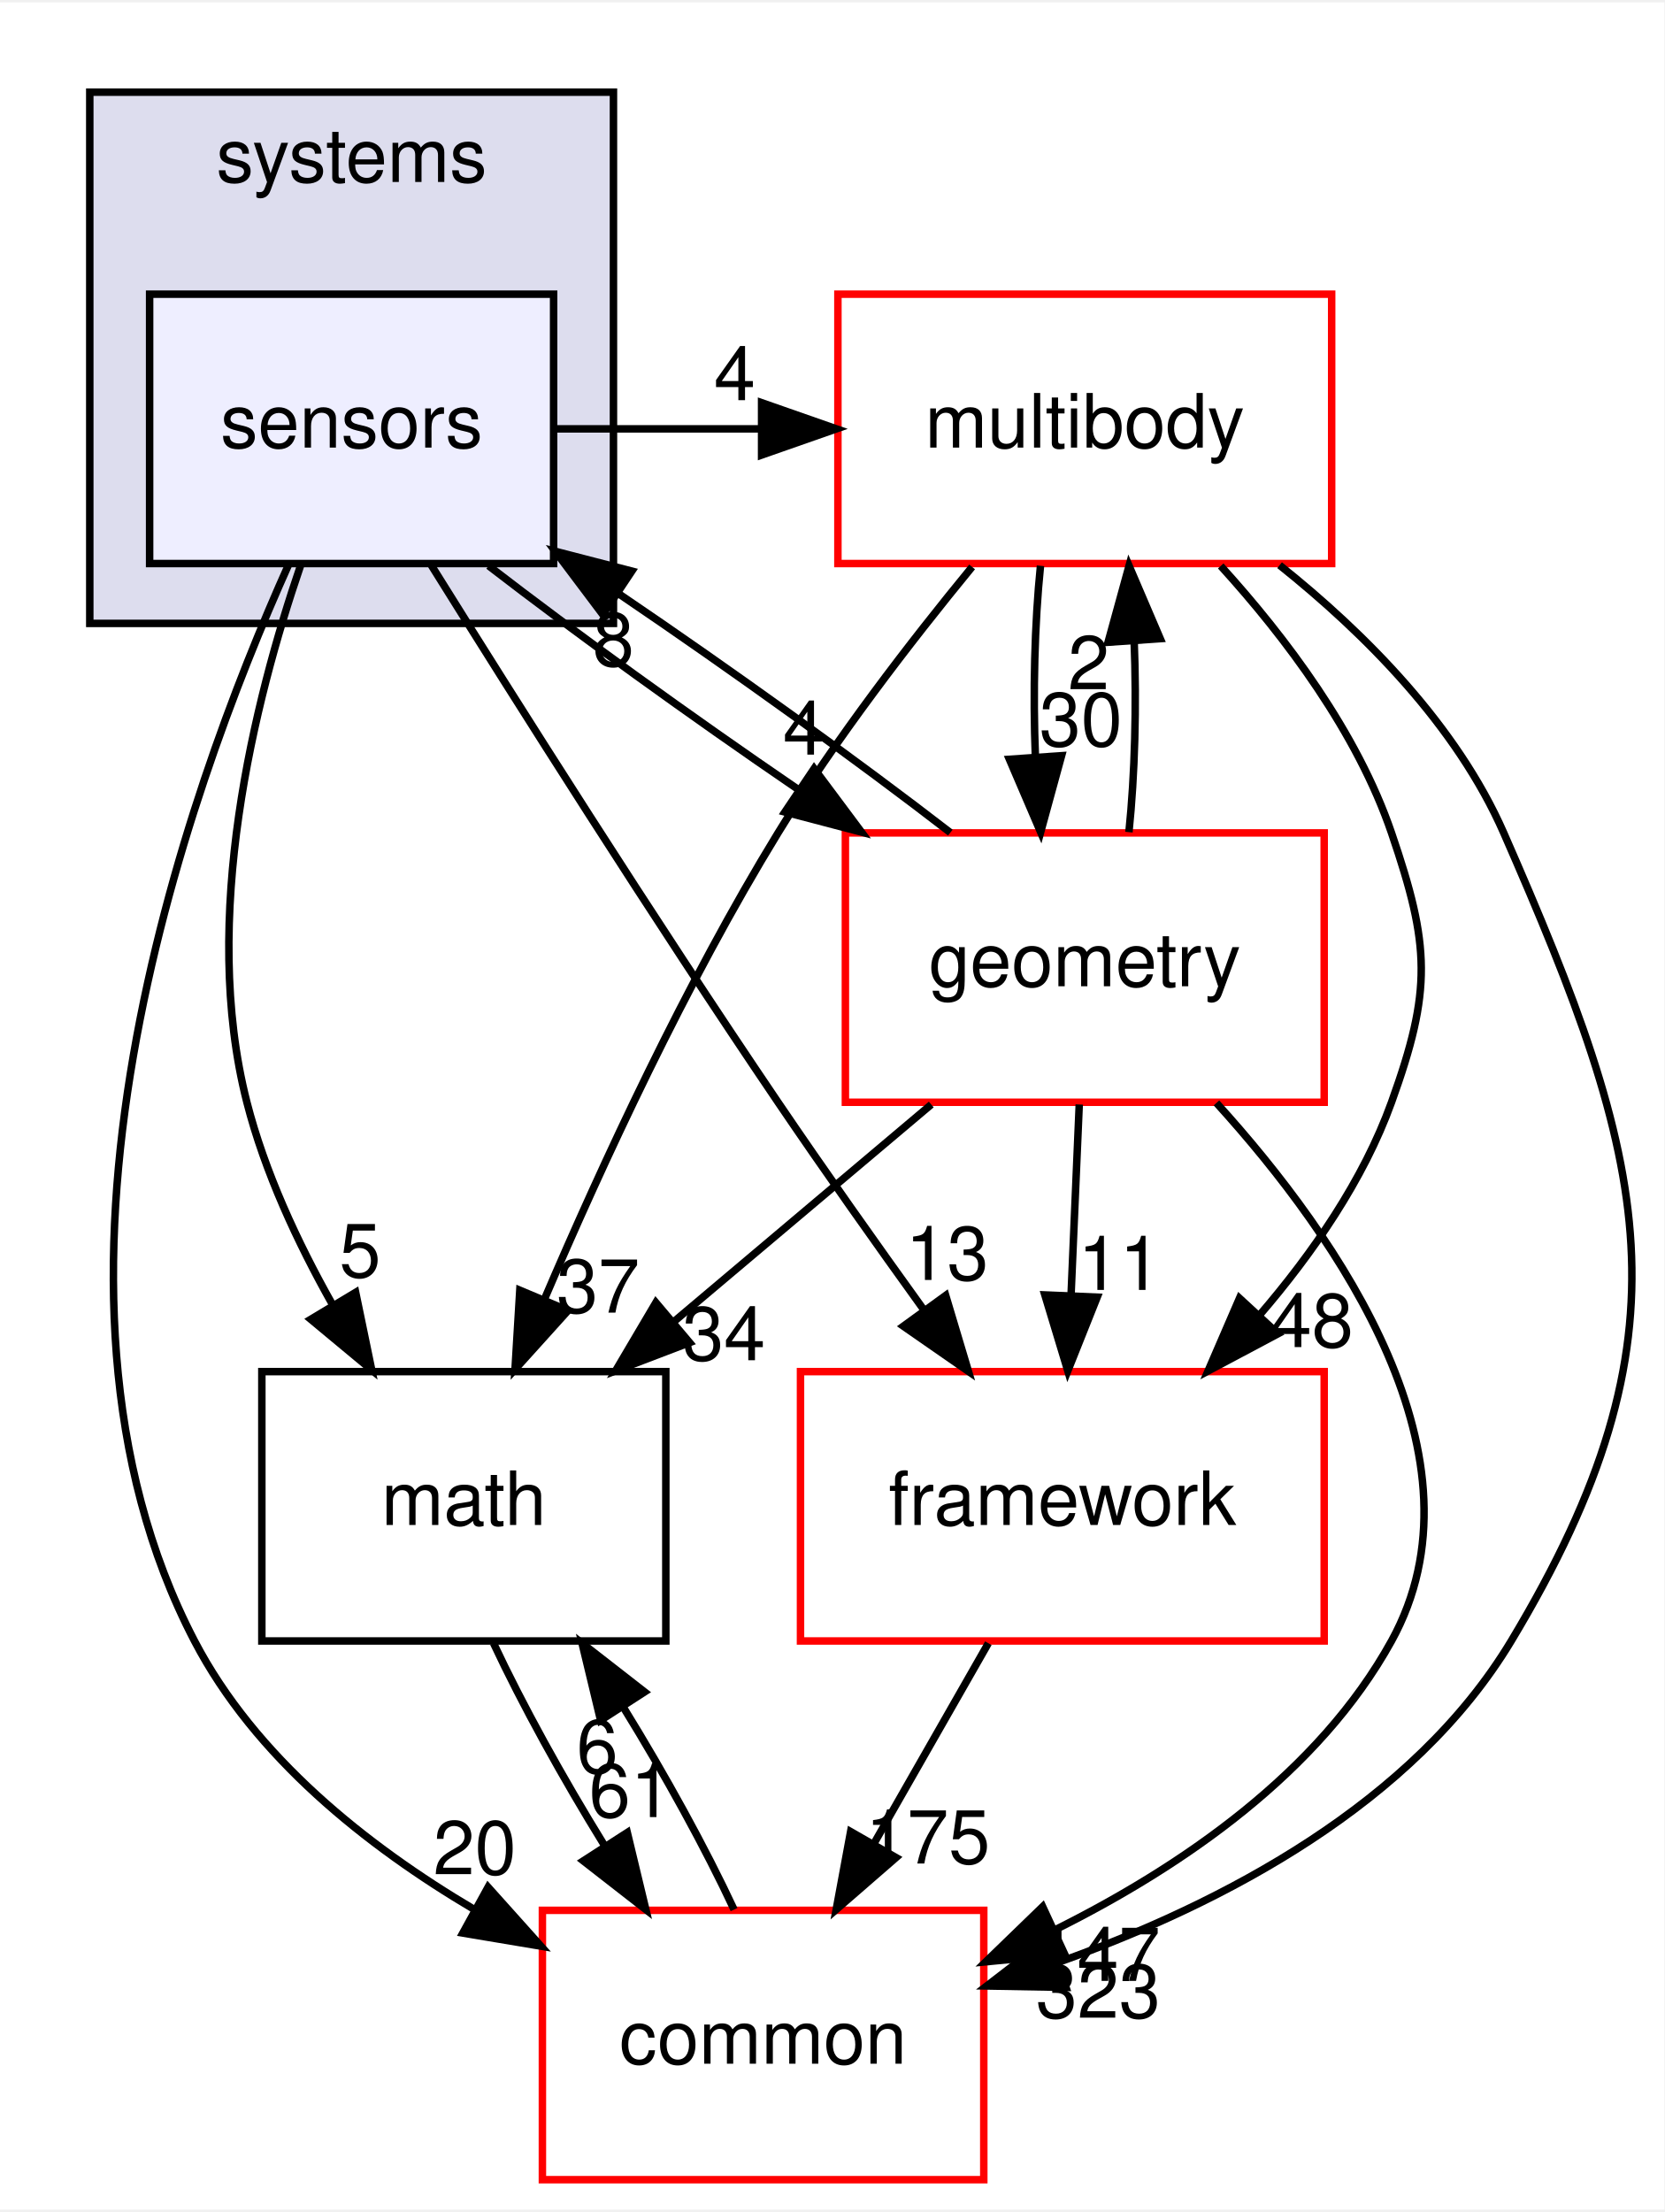
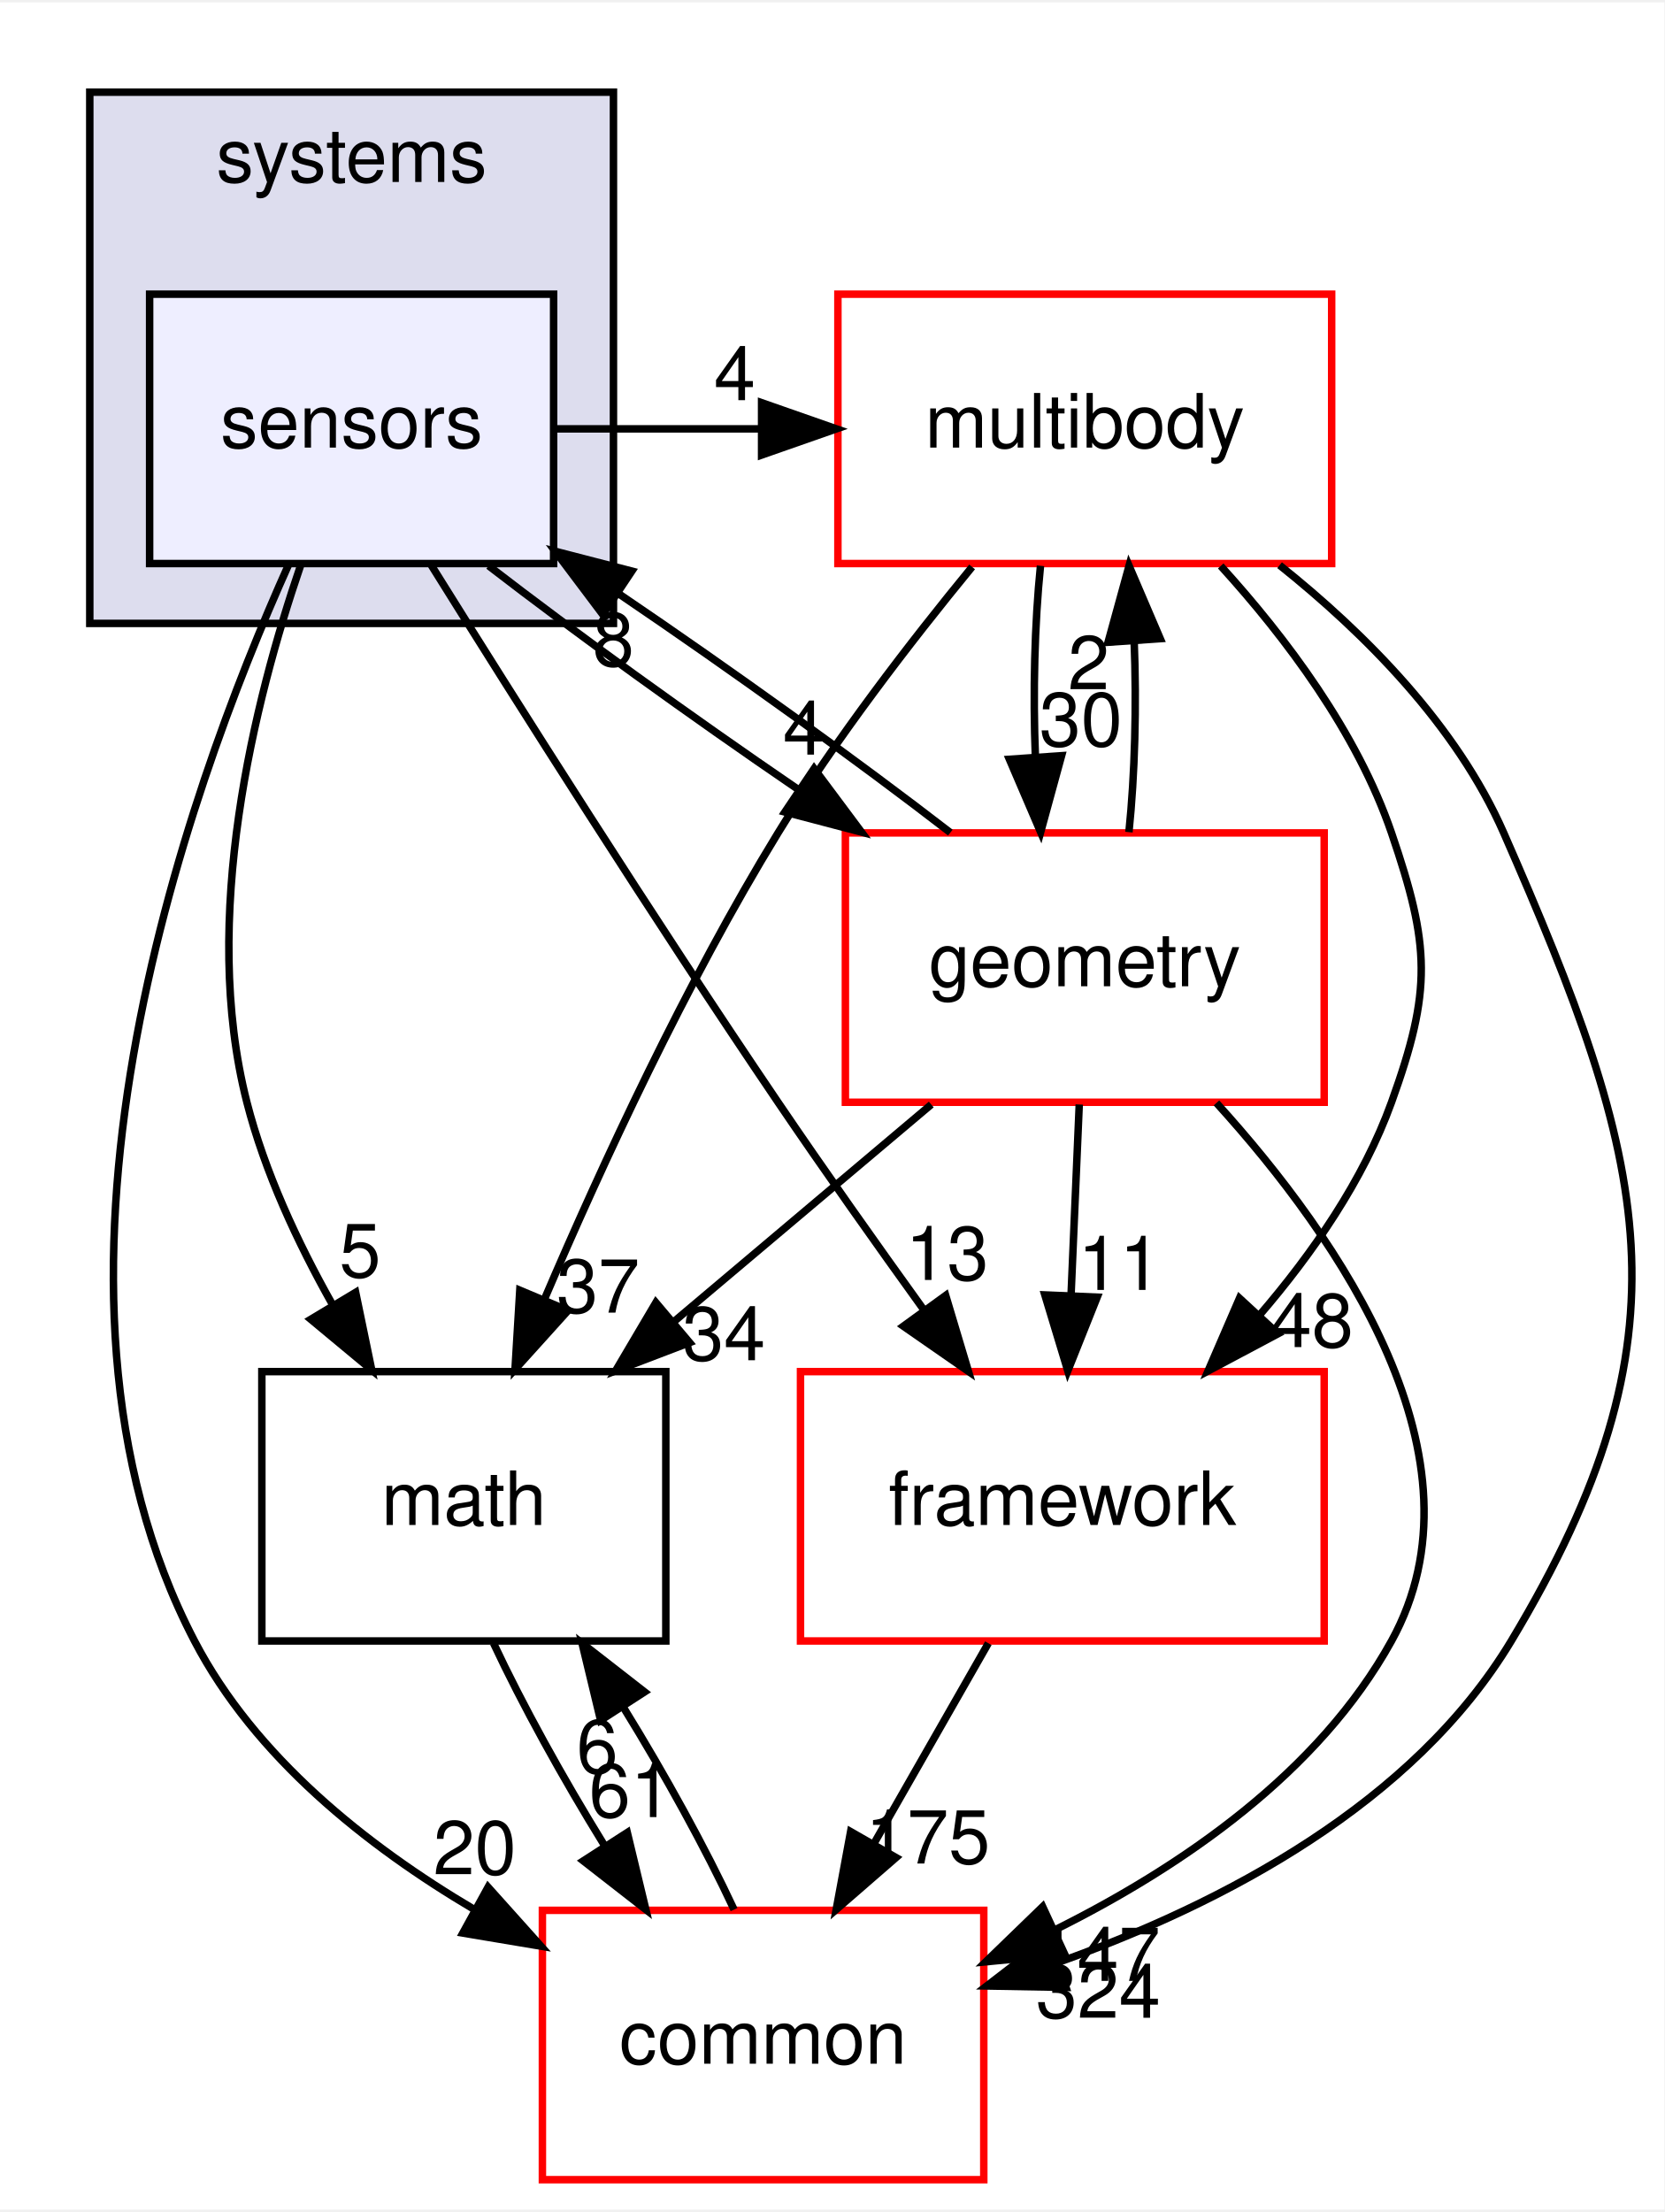
<svg xmlns="http://www.w3.org/2000/svg" xmlns:xlink="http://www.w3.org/1999/xlink" width="222pt" height="295pt" viewBox="0.00 0.00 222.48 295.00">
  <g id="graph0" class="graph" transform="scale(1 1) rotate(0) translate(4 291)">
    <polygon fill="white" stroke="transparent" points="-4,4 -4,-291 218.48,-291 218.48,4 -4,4" />
    <g id="clust1" class="cluster">
      <g id="a_clust1">
        <a xlink:href="dir_b7a0e33b407baa23d8a077e33033c988.html" target="_top" xlink:title="systems">
          <polygon fill="#ddddee" stroke="black" points="8,-208 8,-279 78,-279 78,-208 8,-208" />
          <text text-anchor="middle" x="43" y="-267" font-family="Helvetica,sans-Serif" font-size="10.00">systems</text>
        </a>
      </g>
    </g>
    <g id="node1" class="node">
      <g id="a_node1">
        <a xlink:href="dir_892460009e18f4b08a77d36884a88a01.html" target="_top" xlink:title="sensors">
          <polygon fill="#eeeeff" stroke="black" points="70,-252 16,-252 16,-216 70,-216 70,-252" />
          <text text-anchor="middle" x="43" y="-231.5" font-family="Helvetica,sans-Serif" font-size="10.00">sensors</text>
        </a>
      </g>
    </g>
    <g id="node2" class="node">
      <g id="a_node2">
        <a xlink:href="dir_39b8b3c6654246a9c12332c930bc7d3f.html" target="_top" xlink:title="multibody">
          <polygon fill="white" stroke="red" points="174,-252 108,-252 108,-216 174,-216 174,-252" />
          <text text-anchor="middle" x="141" y="-231.5" font-family="Helvetica,sans-Serif" font-size="10.00">multibody</text>
        </a>
      </g>
    </g>
    <g id="edge13" class="edge">
      <path fill="none" stroke="black" d="M70.18,-234C79.29,-234 88.4,-234 97.52,-234" />
      <polygon fill="black" stroke="black" points="97.8,-237.5 107.8,-234 97.8,-230.5 97.8,-237.5" />
      <g id="a_edge13-headlabel">
        <a xlink:href="dir_000095_000055.html" target="_top" xlink:title="4">
          <text text-anchor="middle" x="94.21" y="-237.84" font-family="Helvetica,sans-Serif" font-size="10.00">4</text>
        </a>
      </g>
    </g>
    <g id="node3" class="node">
      <g id="a_node3">
        <a xlink:href="dir_fc0178d6978c9fa2cad6ef3e048a60a7.html" target="_top" xlink:title="math">
          <polygon fill="none" stroke="black" points="85,-108 31,-108 31,-72 85,-72 85,-108" />
          <text text-anchor="middle" x="58" y="-87.5" font-family="Helvetica,sans-Serif" font-size="10.00">math</text>
        </a>
      </g>
    </g>
    <g id="edge14" class="edge">
      <path fill="none" stroke="black" d="M36.18,-215.74C30,-197.67 22.72,-168.55 29,-144 31.38,-134.7 35.76,-125.27 40.42,-117" />
      <polygon fill="black" stroke="black" points="43.54,-118.59 45.69,-108.22 37.54,-114.99 43.54,-118.59" />
      <g id="a_edge14-headlabel">
        <a xlink:href="dir_000095_000007.html" target="_top" xlink:title="5">
          <text text-anchor="middle" x="44.13" y="-120.63" font-family="Helvetica,sans-Serif" font-size="10.00">5</text>
        </a>
      </g>
    </g>
    <g id="node4" class="node">
      <g id="a_node4">
        <a xlink:href="dir_2186f45272e5c29e3ac18ec762ab7501.html" target="_top" xlink:title="framework">
          <polygon fill="white" stroke="red" points="173,-108 103,-108 103,-72 173,-72 173,-108" />
          <text text-anchor="middle" x="138" y="-87.5" font-family="Helvetica,sans-Serif" font-size="10.00">framework</text>
        </a>
      </g>
    </g>
    <g id="edge15" class="edge">
      <path fill="none" stroke="black" d="M53.66,-215.76C64.92,-197.71 83.32,-168.6 100,-144 106.2,-134.86 113.18,-125 119.46,-116.29" />
      <polygon fill="black" stroke="black" points="122.41,-118.18 125.45,-108.03 116.75,-114.07 122.41,-118.18" />
      <g id="a_edge15-headlabel">
        <a xlink:href="dir_000095_000089.html" target="_top" xlink:title="13">
          <text text-anchor="middle" x="122.6" y="-120.25" font-family="Helvetica,sans-Serif" font-size="10.00">13</text>
        </a>
      </g>
    </g>
    <g id="node5" class="node">
      <g id="a_node5">
        <a xlink:href="dir_a36da230f0956f48b11c85f7d599788f.html" target="_top" xlink:title="common">
          <polygon fill="white" stroke="red" points="127.5,-36 68.5,-36 68.5,0 127.5,0 127.5,-36" />
          <text text-anchor="middle" x="98" y="-15.5" font-family="Helvetica,sans-Serif" font-size="10.00">common</text>
        </a>
      </g>
    </g>
    <g id="edge16" class="edge">
      <path fill="none" stroke="black" d="M34.59,-215.88C20.79,-185.17 -2.78,-119.48 22,-72 30.07,-56.53 44.95,-44.65 59.42,-36.1" />
      <polygon fill="black" stroke="black" points="61.24,-39.1 68.31,-31.21 57.86,-32.96 61.24,-39.1" />
      <g id="a_edge16-headlabel">
        <a xlink:href="dir_000095_000006.html" target="_top" xlink:title="20">
          <text text-anchor="middle" x="59.46" y="-40.82" font-family="Helvetica,sans-Serif" font-size="10.00">20</text>
        </a>
      </g>
    </g>
    <g id="node6" class="node">
      <g id="a_node6">
        <a xlink:href="dir_d739e095b49d8b72164589d00310017d.html" target="_top" xlink:title="geometry">
          <polygon fill="white" stroke="red" points="173,-180 109,-180 109,-144 173,-144 173,-180" />
          <text text-anchor="middle" x="141" y="-159.5" font-family="Helvetica,sans-Serif" font-size="10.00">geometry</text>
        </a>
      </g>
    </g>
    <g id="edge17" class="edge">
      <path fill="none" stroke="black" d="M61.31,-215.7C72.96,-206.71 88.34,-195.61 102.53,-185.92" />
      <polygon fill="black" stroke="black" points="104.82,-188.6 111.16,-180.1 100.91,-182.79 104.82,-188.6" />
      <g id="a_edge17-headlabel">
        <a xlink:href="dir_000095_000038.html" target="_top" xlink:title="4">
          <text text-anchor="middle" x="103.43" y="-190.46" font-family="Helvetica,sans-Serif" font-size="10.00">4</text>
        </a>
      </g>
    </g>
    <g id="edge1" class="edge">
      <path fill="none" stroke="black" d="M125.94,-215.55C117.71,-205.53 107.66,-192.5 100,-180 87.72,-159.96 76.52,-135.77 68.77,-117.67" />
      <polygon fill="black" stroke="black" points="71.94,-116.17 64.84,-108.3 65.48,-118.88 71.94,-116.17" />
      <g id="a_edge1-headlabel">
        <a xlink:href="dir_000055_000007.html" target="_top" xlink:title="37">
          <text text-anchor="middle" x="75.95" y="-115.88" font-family="Helvetica,sans-Serif" font-size="10.00">37</text>
        </a>
      </g>
    </g>
    <g id="edge2" class="edge">
      <path fill="none" stroke="black" d="M159.17,-215.68C167.88,-206.1 177.41,-193.43 182,-180 187.17,-164.86 187.43,-159.05 182,-144 178.25,-133.6 171.46,-123.8 164.33,-115.52" />
      <polygon fill="black" stroke="black" points="166.83,-113.06 157.47,-108.08 161.68,-117.81 166.83,-113.06" />
      <g id="a_edge2-headlabel">
        <a xlink:href="dir_000055_000089.html" target="_top" xlink:title="48">
          <text text-anchor="middle" x="171.35" y="-111.28" font-family="Helvetica,sans-Serif" font-size="10.00">48</text>
        </a>
      </g>
    </g>
    <g id="edge3" class="edge">
      <path fill="none" stroke="black" d="M167.04,-215.78C178.47,-206.65 190.71,-194.34 197,-180 216.28,-136.04 222.75,-113.13 198,-72 184.91,-50.25 159.56,-36.95 137.66,-29.12" />
      <polygon fill="black" stroke="black" points="138.49,-25.7 127.89,-25.89 136.29,-32.35 138.49,-25.7" />
      <g id="a_edge3-headlabel">
-         <a xlink:href="dir_000055_000006.html" target="_top" xlink:title="323">
-           <text text-anchor="middle" x="142.79" y="-21.64" font-family="Helvetica,sans-Serif" font-size="10.00">323</text>
+         <a xlink:href="dir_000055_000006.html" target="_top" xlink:title="324">
+           <text text-anchor="middle" x="142.79" y="-21.64" font-family="Helvetica,sans-Serif" font-size="10.00">324</text>
        </a>
      </g>
    </g>
    <g id="edge4" class="edge">
      <path fill="none" stroke="black" d="M135.08,-215.7C134.29,-207.98 134.06,-198.71 134.4,-190.11" />
      <polygon fill="black" stroke="black" points="137.9,-190.32 135.1,-180.1 130.92,-189.84 137.9,-190.32" />
      <g id="a_edge4-headlabel">
        <a xlink:href="dir_000055_000038.html" target="_top" xlink:title="30">
          <text text-anchor="middle" x="140.48" y="-191.61" font-family="Helvetica,sans-Serif" font-size="10.00">30</text>
        </a>
      </g>
    </g>
    <g id="edge5" class="edge">
      <path fill="none" stroke="black" d="M61.97,-71.7C65.78,-63.56 71.22,-53.69 76.78,-44.7" />
      <polygon fill="black" stroke="black" points="79.85,-46.4 82.33,-36.1 73.97,-42.61 79.85,-46.4" />
      <g id="a_edge5-headlabel">
        <a xlink:href="dir_000007_000006.html" target="_top" xlink:title="61">
          <text text-anchor="middle" x="80.28" y="-48.46" font-family="Helvetica,sans-Serif" font-size="10.00">61</text>
        </a>
      </g>
    </g>
    <g id="edge6" class="edge">
      <path fill="none" stroke="black" d="M128.11,-71.7C123.51,-63.64 117.94,-53.89 112.85,-44.98" />
      <polygon fill="black" stroke="black" points="115.77,-43.05 107.77,-36.1 109.7,-46.52 115.77,-43.05" />
      <g id="a_edge6-headlabel">
        <a xlink:href="dir_000089_000006.html" target="_top" xlink:title="175">
          <text text-anchor="middle" x="120.02" y="-42.26" font-family="Helvetica,sans-Serif" font-size="10.00">175</text>
        </a>
      </g>
    </g>
    <g id="edge7" class="edge">
      <path fill="none" stroke="black" d="M94.12,-36.1C90.34,-44.21 84.92,-54.08 79.36,-63.08" />
      <polygon fill="black" stroke="black" points="76.28,-61.39 73.8,-71.7 82.16,-65.19 76.28,-61.39" />
      <g id="a_edge7-headlabel">
        <a xlink:href="dir_000006_000007.html" target="_top" xlink:title="6">
          <text text-anchor="middle" x="75.84" y="-54.34" font-family="Helvetica,sans-Serif" font-size="10.00">6</text>
        </a>
      </g>
    </g>
    <g id="edge12" class="edge">
      <path fill="none" stroke="black" d="M123.03,-180.04C110.61,-189.64 93.84,-201.7 78.81,-211.89" />
      <polygon fill="black" stroke="black" points="76.58,-209.17 70.21,-217.64 80.46,-214.99 76.58,-209.17" />
      <g id="a_edge12-headlabel">
        <a xlink:href="dir_000038_000095.html" target="_top" xlink:title="8">
          <text text-anchor="middle" x="77.99" y="-202.31" font-family="Helvetica,sans-Serif" font-size="10.00">8</text>
        </a>
      </g>
    </g>
    <g id="edge8" class="edge">
      <path fill="none" stroke="black" d="M146.9,-180.1C147.7,-187.79 147.94,-197.05 147.6,-205.67" />
      <polygon fill="black" stroke="black" points="144.11,-205.48 146.92,-215.7 151.09,-205.96 144.11,-205.48" />
      <g id="a_edge8-headlabel">
        <a xlink:href="dir_000038_000055.html" target="_top" xlink:title="2">
          <text text-anchor="middle" x="141.52" y="-199.2" font-family="Helvetica,sans-Serif" font-size="10.00">2</text>
        </a>
      </g>
    </g>
    <g id="edge9" class="edge">
      <path fill="none" stroke="black" d="M120.48,-143.7C110.13,-134.97 97.41,-124.24 86.16,-114.75" />
      <polygon fill="black" stroke="black" points="88.18,-111.88 78.28,-108.1 83.67,-117.23 88.18,-111.88" />
      <g id="a_edge9-headlabel">
        <a xlink:href="dir_000038_000007.html" target="_top" xlink:title="34">
          <text text-anchor="middle" x="92.76" y="-109.52" font-family="Helvetica,sans-Serif" font-size="10.00">34</text>
        </a>
      </g>
    </g>
    <g id="edge10" class="edge">
      <path fill="none" stroke="black" d="M140.26,-143.7C139.93,-135.98 139.53,-126.71 139.16,-118.11" />
      <polygon fill="black" stroke="black" points="142.66,-117.95 138.73,-108.1 135.66,-118.25 142.66,-117.95" />
      <g id="a_edge10-headlabel">
        <a xlink:href="dir_000038_000089.html" target="_top" xlink:title="11">
          <text text-anchor="middle" x="145.65" y="-118.92" font-family="Helvetica,sans-Serif" font-size="10.00">11</text>
        </a>
      </g>
    </g>
    <g id="edge11" class="edge">
      <path fill="none" stroke="black" d="M158.6,-143.91C175.11,-125.72 195.39,-96.28 182,-72 172.3,-54.42 154.05,-41.87 137.03,-33.4" />
      <polygon fill="black" stroke="black" points="138.31,-30.14 127.76,-29.12 135.37,-36.49 138.31,-30.14" />
      <g id="a_edge11-headlabel">
        <a xlink:href="dir_000038_000006.html" target="_top" xlink:title="147">
          <text text-anchor="middle" x="142.76" y="-26.57" font-family="Helvetica,sans-Serif" font-size="10.00">147</text>
        </a>
      </g>
    </g>
  </g>
</svg>
